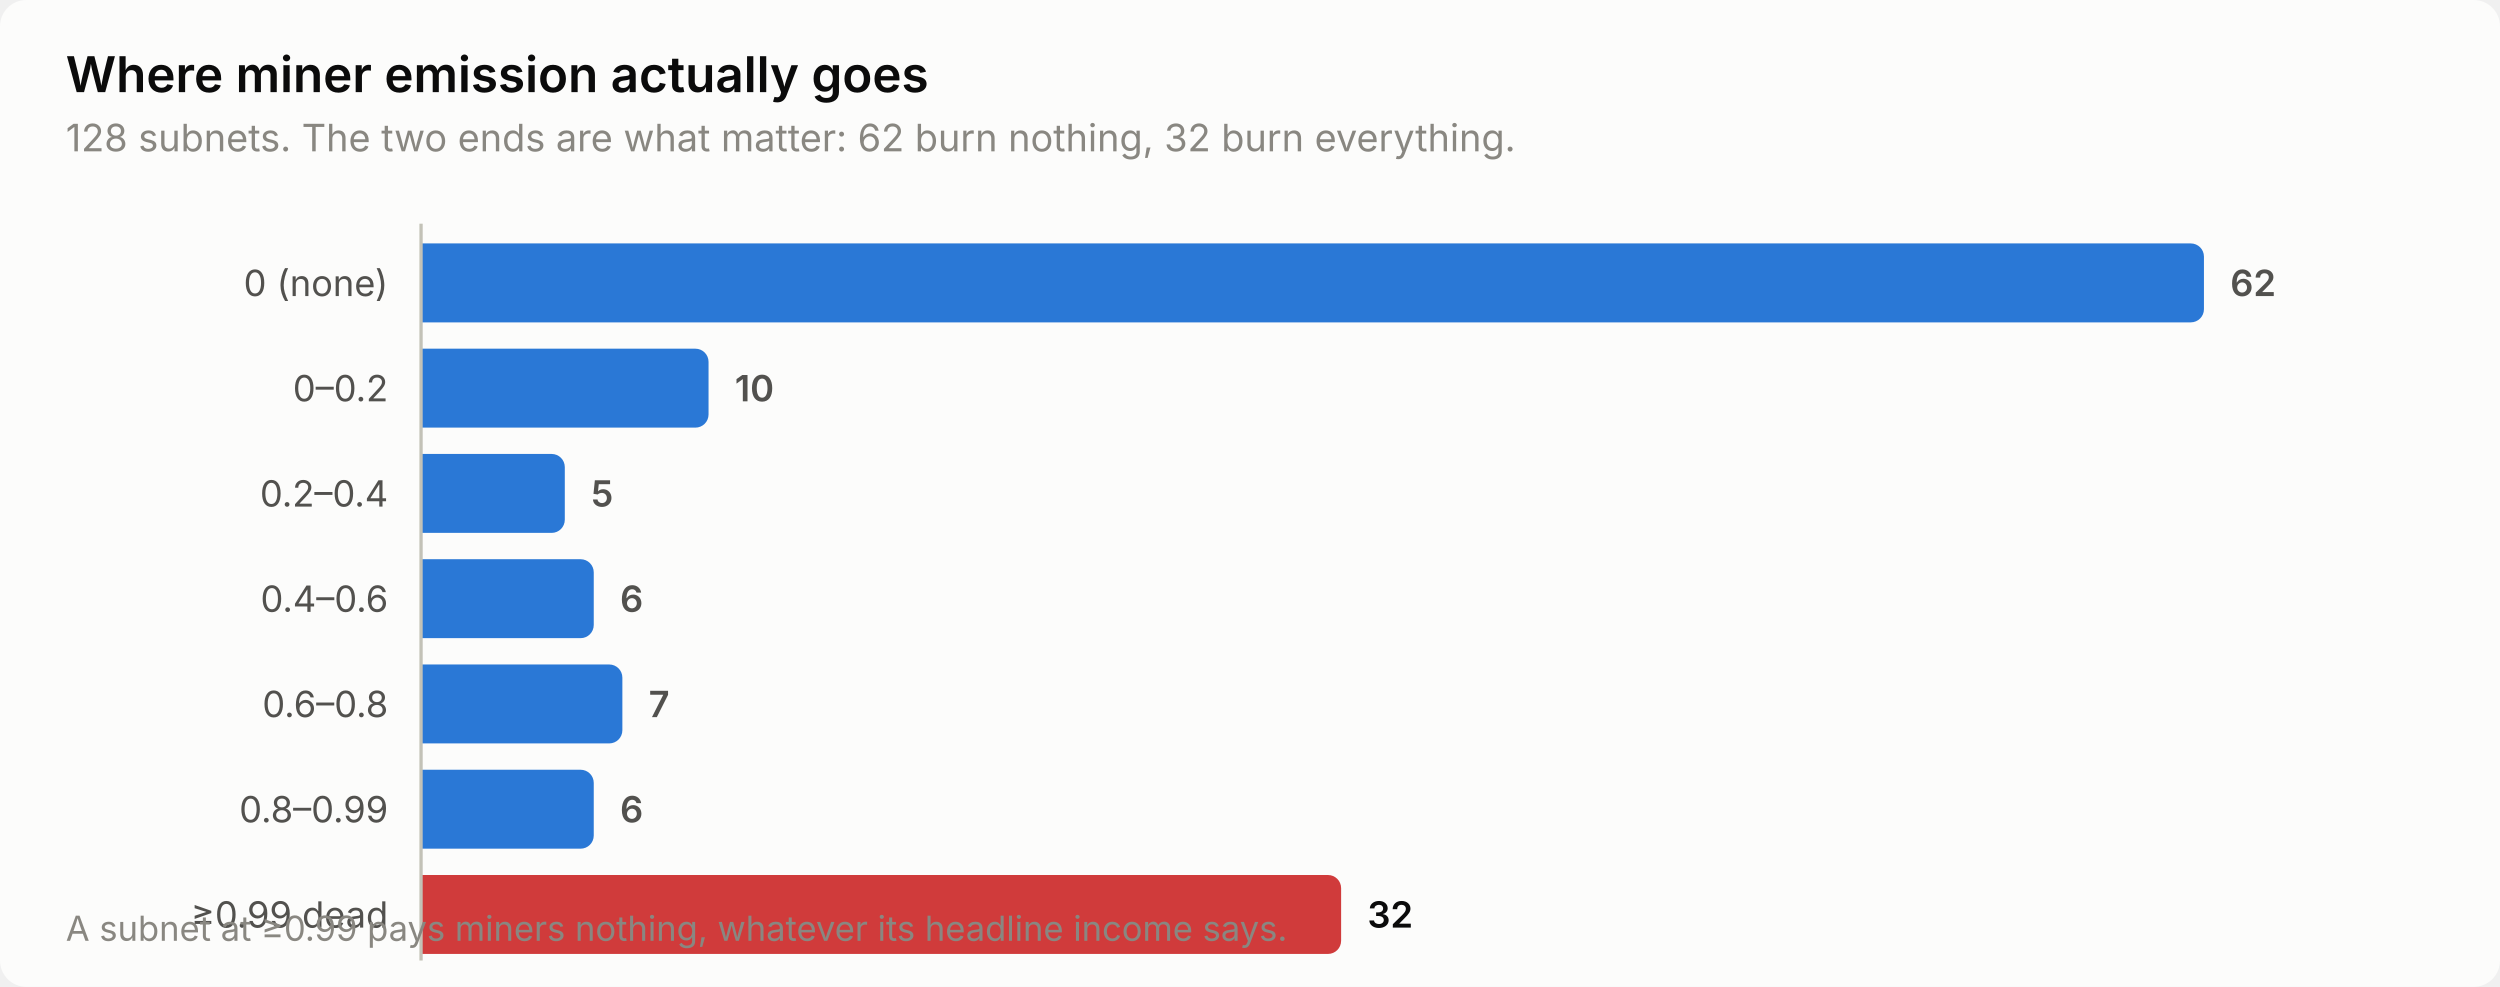
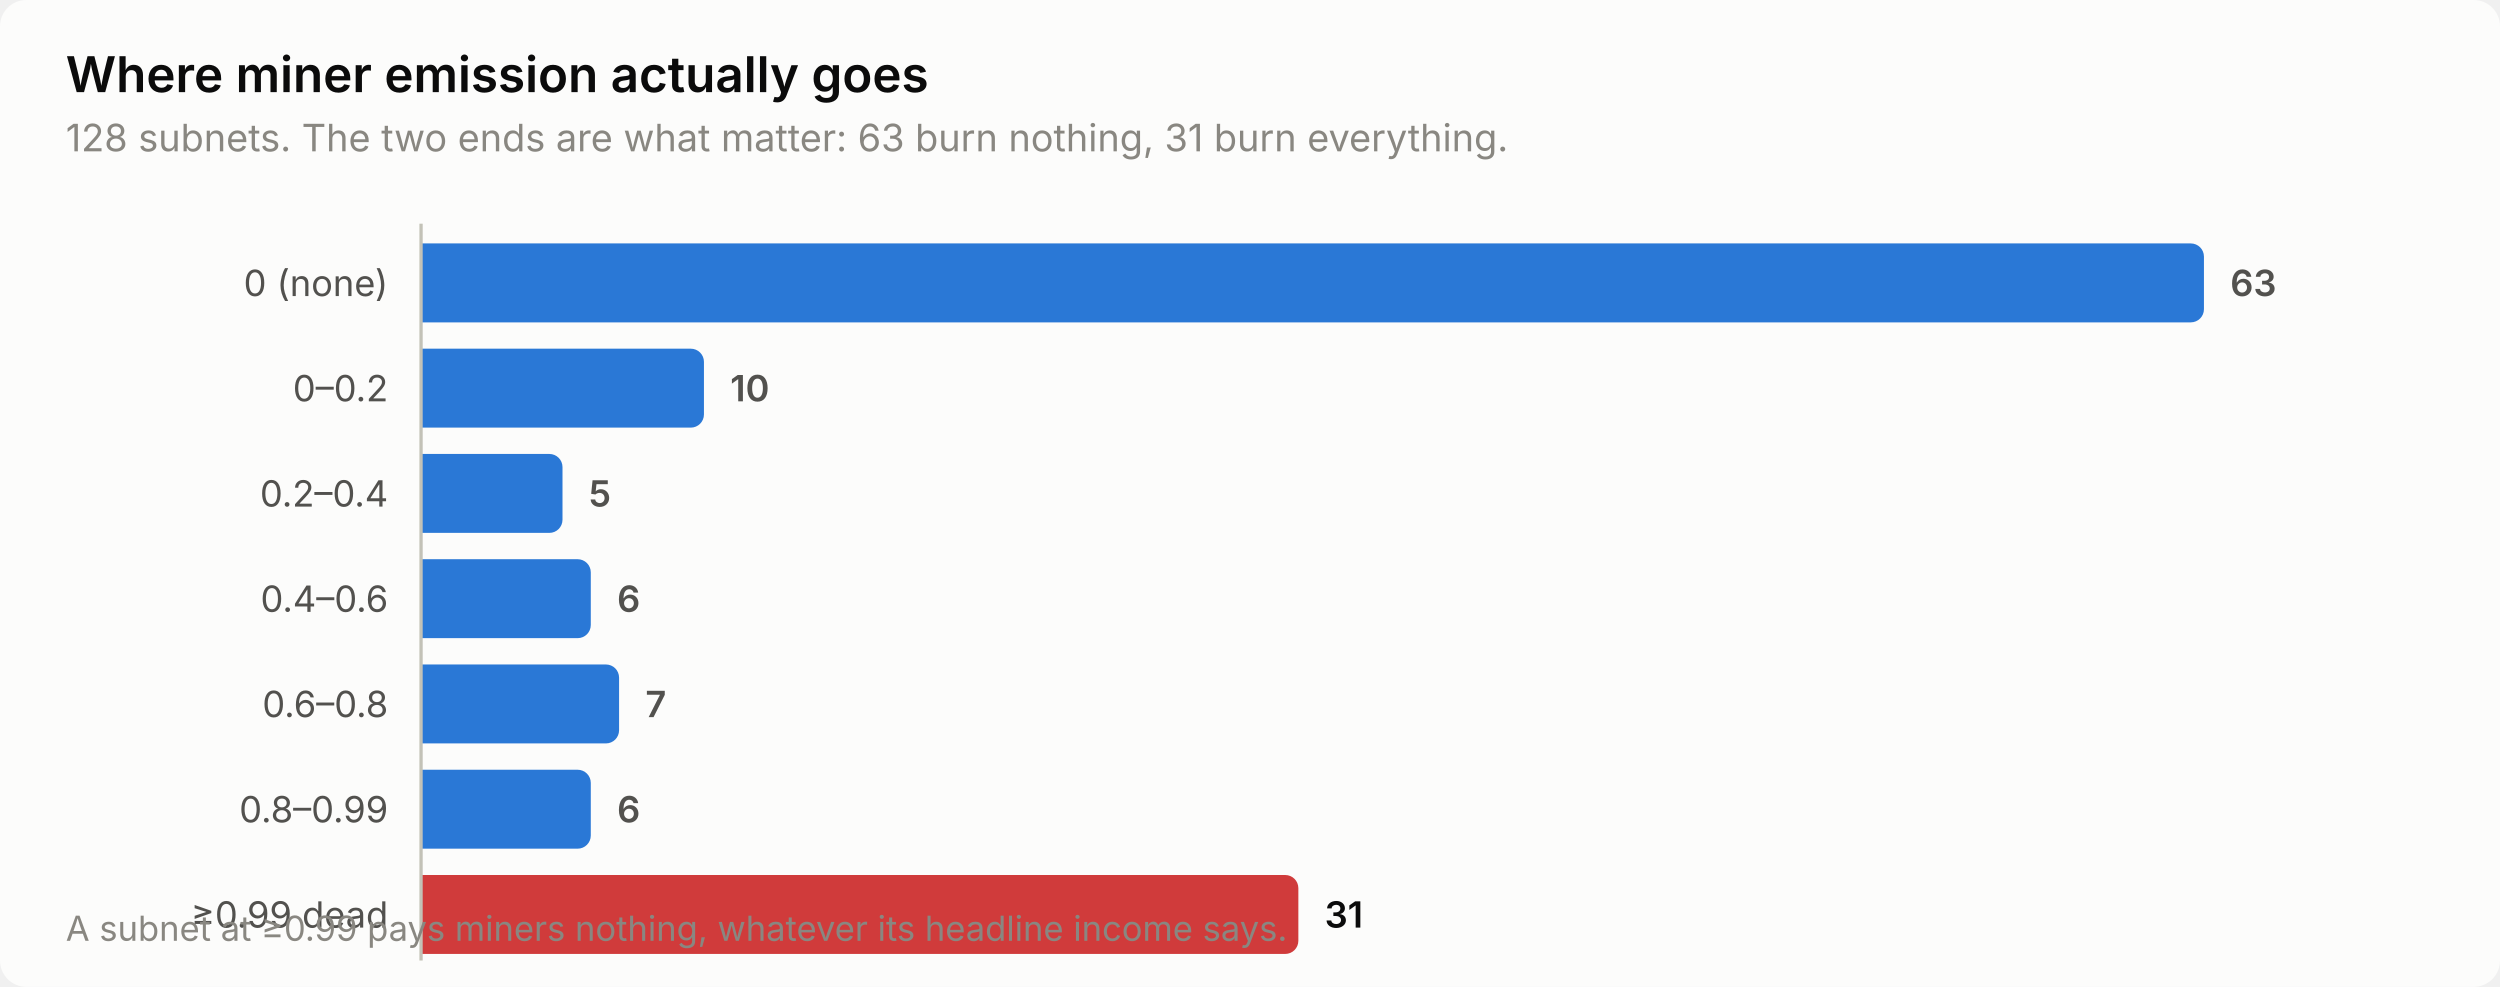
<svg xmlns="http://www.w3.org/2000/svg" width="760" height="300" viewBox="0 0 760 300" role="img" aria-label="Where miner emission actually goes">
  <style>
    text { font-family: system-ui, -apple-system, 'Segoe UI', sans-serif; }
    .t-title { font-size: 15px; font-weight: 600; }
    .t-sub { font-size: 11.5px; }
    .t-lab { font-size: 11px; }
    .t-val { font-size: 11px; font-weight: 600; font-variant-numeric: tabular-nums; }
    .t-tick { font-size: 10.5px; font-variant-numeric: tabular-nums; }

    .surface { fill: #fcfcfb; }
    .ink { fill: #0b0b0b; }
    .ink2 { fill: #52514e; }
    .muted { fill: #898781; }
    .grid { stroke: #e1e0d9; }
    .axis { stroke: #c3c2b7; }
    .accent { fill: #2a78d6; }
    .critical { fill: #d03b3b; }
    .deemph { fill: #d8d7d0; }

    @media (prefers-color-scheme: dark) {
      .surface { fill: #1a1a19; }
      .ink { fill: #ffffff; }
      .ink2 { fill: #c3c2b7; }
      .muted { fill: #898781; }
      .grid { stroke: #2c2c2a; }
      .axis { stroke: #383835; }
      .accent { fill: #3987e5; }
      .deemph { fill: #3a3a37; }
    }
</style>
  <rect class="surface" width="760" height="300" rx="8" />
  <text class="ink t-title" x="20" y="28">Where miner emission actually goes</text>
-   <text class="muted t-sub" x="20" y="46">128 subnets. The two ends are what matter: 62 burn nothing, 32 burn everything.</text>
+   <text class="muted t-sub" x="20" y="46">128 subnets. The two ends are what matter: 63 burn nothing, 31 burn everything.</text>
  <text class="ink2 t-lab" x="118" y="90" text-anchor="end">0 (none)</text>
  <path class="accent" d="M128.0,74.0 H666.0 a4.0,4.0 0 0 1 4.0,4.0 V94.0 a4.0,4.0 0 0 1 -4.0,4.0 H128.0 Z" />
-   <text class="ink2 t-val" x="678.0" y="90">62</text>
+   <text class="ink2 t-val" x="678.0" y="90">63</text>
  <text class="ink2 t-lab" x="118" y="122" text-anchor="end">0–0.2</text>
-   <path class="accent" d="M128.0,106.0 H211.4 a4.0,4.0 0 0 1 4.0,4.0 V126.0 a4.0,4.0 0 0 1 -4.0,4.0 H128.0 Z" />
-   <text class="ink2 t-val" x="223.4" y="122">10</text>
+   <path class="accent" d="M128.0,106.0 H210.0 a4.0,4.0 0 0 1 4.0,4.0 V126.0 a4.0,4.0 0 0 1 -4.0,4.0 H128.0 Z" />
+   <text class="ink2 t-val" x="222.0" y="122">10</text>
  <text class="ink2 t-lab" x="118" y="154" text-anchor="end">0.2–0.4</text>
-   <path class="accent" d="M128.0,138.0 H167.7 a4.0,4.0 0 0 1 4.0,4.0 V158.0 a4.0,4.0 0 0 1 -4.0,4.0 H128.0 Z" />
-   <text class="ink2 t-val" x="179.7" y="154">5</text>
+   <path class="accent" d="M128.0,138.0 H167.0 a4.0,4.0 0 0 1 4.0,4.0 V158.0 a4.0,4.0 0 0 1 -4.0,4.0 H128.0 Z" />
+   <text class="ink2 t-val" x="179.0" y="154">5</text>
  <text class="ink2 t-lab" x="118" y="186" text-anchor="end">0.4–0.6</text>
-   <path class="accent" d="M128.0,170.0 H176.5 a4.0,4.0 0 0 1 4.0,4.0 V190.0 a4.0,4.0 0 0 1 -4.0,4.0 H128.0 Z" />
-   <text class="ink2 t-val" x="188.5" y="186">6</text>
+   <path class="accent" d="M128.0,170.0 H175.6 a4.0,4.0 0 0 1 4.0,4.0 V190.0 a4.0,4.0 0 0 1 -4.0,4.0 H128.0 Z" />
+   <text class="ink2 t-val" x="187.6" y="186">6</text>
  <text class="ink2 t-lab" x="118" y="218" text-anchor="end">0.6–0.8</text>
-   <path class="accent" d="M128.0,202.0 H185.2 a4.0,4.0 0 0 1 4.0,4.0 V222.0 a4.0,4.0 0 0 1 -4.0,4.0 H128.0 Z" />
-   <text class="ink2 t-val" x="197.2" y="218">7</text>
+   <path class="accent" d="M128.0,202.0 H184.2 a4.0,4.0 0 0 1 4.0,4.0 V222.0 a4.0,4.0 0 0 1 -4.0,4.0 H128.0 Z" />
+   <text class="ink2 t-val" x="196.2" y="218">7</text>
  <text class="ink2 t-lab" x="118" y="250" text-anchor="end">0.8–0.99</text>
-   <path class="accent" d="M128.0,234.0 H176.5 a4.0,4.0 0 0 1 4.0,4.0 V254.0 a4.0,4.0 0 0 1 -4.0,4.0 H128.0 Z" />
-   <text class="ink2 t-val" x="188.5" y="250">6</text>
+   <path class="accent" d="M128.0,234.0 H175.6 a4.0,4.0 0 0 1 4.0,4.0 V254.0 a4.0,4.0 0 0 1 -4.0,4.0 H128.0 Z" />
+   <text class="ink2 t-val" x="187.6" y="250">6</text>
  <text class="ink2 t-lab" x="118" y="282" text-anchor="end">≥0.99 dead</text>
-   <path class="critical" d="M128.0,266.0 H403.7 a4.0,4.0 0 0 1 4.0,4.0 V286.0 a4.0,4.0 0 0 1 -4.0,4.0 H128.0 Z" />
-   <text class="ink t-val" x="415.7" y="282">32</text>
+   <path class="critical" d="M128.0,266.0 H390.7 a4.0,4.0 0 0 1 4.0,4.0 V286.0 a4.0,4.0 0 0 1 -4.0,4.0 H128.0 Z" />
+   <text class="ink t-val" x="402.7" y="282">31</text>
  <line class="axis" x1="128" y1="68" x2="128" y2="292" stroke-width="1" />
  <text class="muted t-tick" x="20" y="286">A subnet at ≥0.99 pays miners nothing, whatever its headline income says.</text>
</svg>
